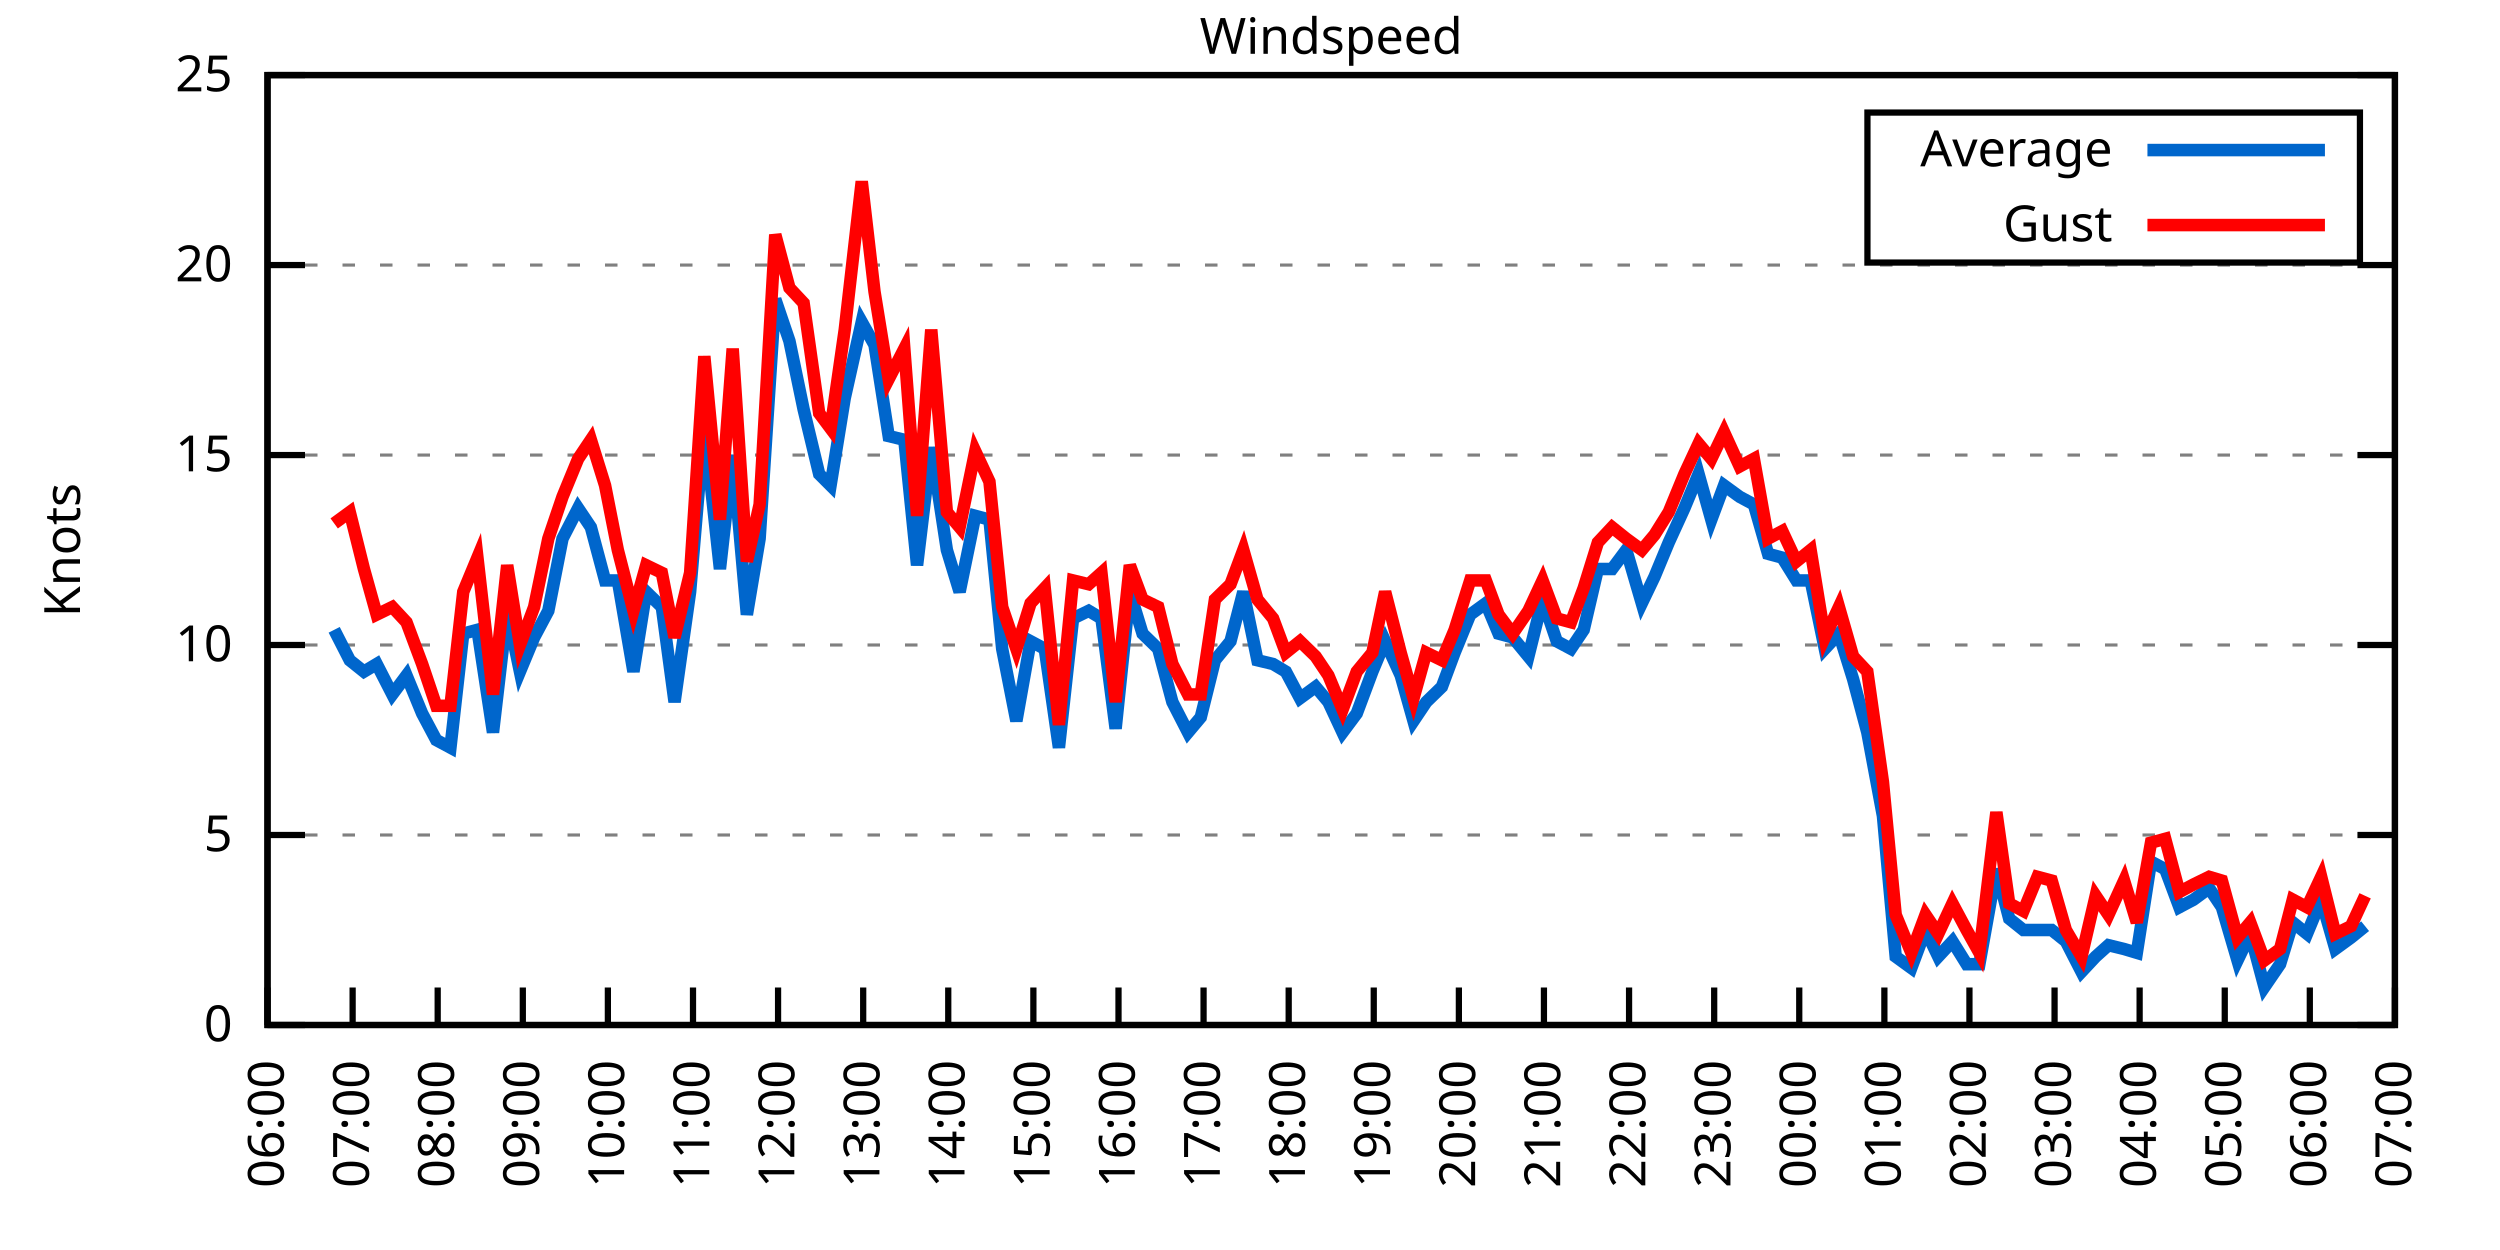
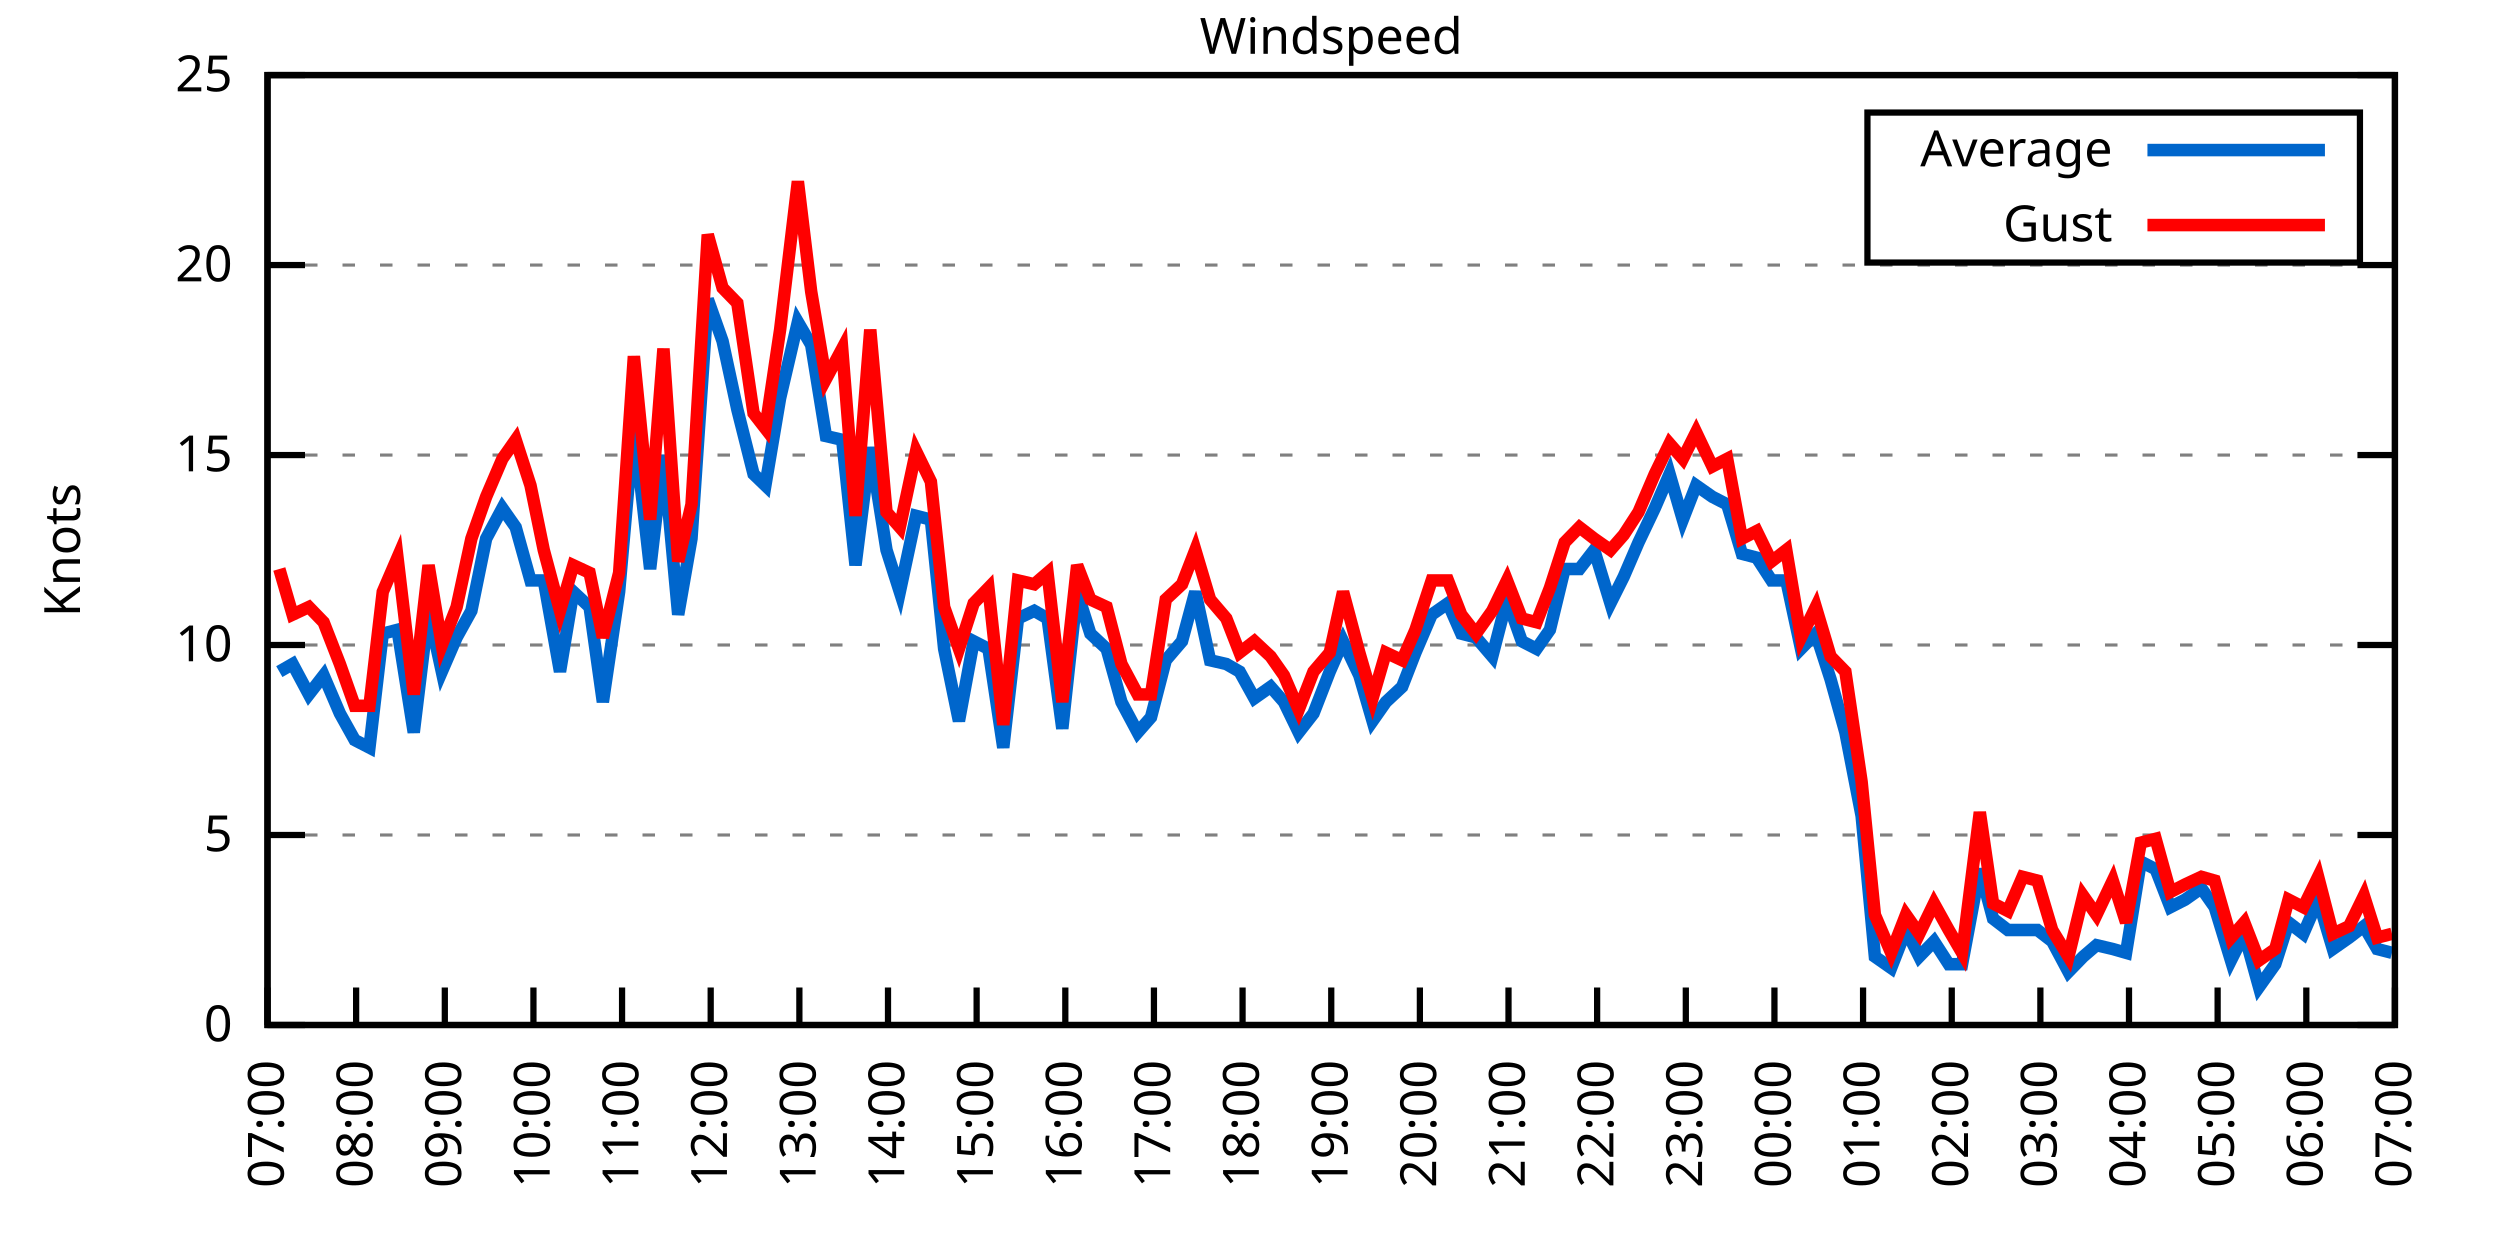
<svg xmlns="http://www.w3.org/2000/svg" xmlns:xlink="http://www.w3.org/1999/xlink" width="400" height="200" viewBox="0 0 400 200">
  <g id="gnuplot_canvas">
    <rect x="0" y="0" width="400" height="200" fill="none" />
    <defs>
      <circle id="gpDot" r="0.5" stroke-width="0.5" stroke="currentColor" />
      <path id="gpPt0" stroke-width="0.333" stroke="currentColor" d="M-1,0 h2 M0,-1 v2" />
      <path id="gpPt1" stroke-width="0.333" stroke="currentColor" d="M-1,-1 L1,1 M1,-1 L-1,1" />
      <path id="gpPt2" stroke-width="0.333" stroke="currentColor" d="M-1,0 L1,0 M0,-1 L0,1 M-1,-1 L1,1 M-1,1 L1,-1" />
      <rect id="gpPt3" stroke-width="0.333" stroke="currentColor" x="-1" y="-1" width="2" height="2" />
      <rect id="gpPt4" stroke-width="0.333" stroke="currentColor" fill="currentColor" x="-1" y="-1" width="2" height="2" />
      <circle id="gpPt5" stroke-width="0.333" stroke="currentColor" cx="0" cy="0" r="1" />
      <use xlink:href="#gpPt5" id="gpPt6" fill="currentColor" stroke="none" />
      <path id="gpPt7" stroke-width="0.333" stroke="currentColor" d="M0,-1.33 L-1.33,0.67 L1.33,0.67 z" />
      <use xlink:href="#gpPt7" id="gpPt8" fill="currentColor" stroke="none" />
      <use xlink:href="#gpPt7" id="gpPt9" stroke="currentColor" transform="rotate(180)" />
      <use xlink:href="#gpPt9" id="gpPt10" fill="currentColor" stroke="none" />
      <use xlink:href="#gpPt3" id="gpPt11" stroke="currentColor" transform="rotate(45)" />
      <use xlink:href="#gpPt11" id="gpPt12" fill="currentColor" stroke="none" />
      <path id="gpPt13" stroke-width="0.333" stroke="currentColor" d="M0,1.330 L1.265,0.411 L0.782,-1.067 L-0.782,-1.076 L-1.265,0.411 z" />
      <use xlink:href="#gpPt13" id="gpPt14" fill="currentColor" stroke="none" />
      <filter id="textbox" filterUnits="objectBoundingBox" x="0" y="0" height="1" width="1">
        <feFlood flood-color="white" flood-opacity="1" result="bgnd" />
        <feComposite in="SourceGraphic" in2="bgnd" operator="atop" />
      </filter>
      <filter id="greybox" filterUnits="objectBoundingBox" x="0" y="0" height="1" width="1">
        <feFlood flood-color="lightgrey" flood-opacity="1" result="grey" />
        <feComposite in="SourceGraphic" in2="grey" operator="atop" />
      </filter>
    </defs>
    <g fill="none" color="white" stroke="currentColor" stroke-width="1.00" stroke-linecap="butt" stroke-linejoin="miter">
</g>
    <g fill="none" color="black" stroke="currentColor" stroke-width="1.00" stroke-linecap="butt" stroke-linejoin="miter">
      <g stroke="none" shape-rendering="crispEdges">
        <polygon fill="rgb(255, 255, 255)" points="42.80,164.00 383.18,164.00 383.18,12.02 42.80,12.02 " />
      </g>
    </g>
    <g fill="none" color="black" stroke="currentColor" stroke-width="1.00" stroke-linecap="butt" stroke-linejoin="miter">
</g>
    <g fill="none" color="black" stroke="black" stroke-width="0.50" stroke-linecap="butt" stroke-linejoin="miter">
</g>
    <g fill="none" color="gray" stroke="currentColor" stroke-width="0.50" stroke-linecap="butt" stroke-linejoin="miter">
      <path stroke="gray" stroke-dasharray="2,4" class="gridline" d="M42.80,164.00 L383.19,164.00  " />
    </g>
    <g fill="none" color="gray" stroke="gray" stroke-width="1.00" stroke-linecap="butt" stroke-linejoin="miter">
</g>
    <g fill="none" color="black" stroke="currentColor" stroke-width="1.00" stroke-linecap="butt" stroke-linejoin="miter">
      <path stroke="black" d="M42.80,164.00 L48.80,164.00 M383.19,164.00 L377.19,164.00  " />
      <g transform="translate(37.20,166.60)" stroke="none" fill="black" font-family="Sans" font-size="8.00" text-anchor="end">
        <text>
          <tspan font-family="Sans"> 0</tspan>
        </text>
      </g>
    </g>
    <g fill="none" color="black" stroke="currentColor" stroke-width="1.00" stroke-linecap="butt" stroke-linejoin="miter">
</g>
    <g fill="none" color="black" stroke="black" stroke-width="0.50" stroke-linecap="butt" stroke-linejoin="miter">
</g>
    <g fill="none" color="gray" stroke="currentColor" stroke-width="0.50" stroke-linecap="butt" stroke-linejoin="miter">
      <path stroke="gray" stroke-dasharray="2,4" class="gridline" d="M42.80,133.60 L383.19,133.60  " />
    </g>
    <g fill="none" color="gray" stroke="gray" stroke-width="1.00" stroke-linecap="butt" stroke-linejoin="miter">
</g>
    <g fill="none" color="black" stroke="currentColor" stroke-width="1.00" stroke-linecap="butt" stroke-linejoin="miter">
      <path stroke="black" d="M42.80,133.60 L48.80,133.60 M383.19,133.60 L377.19,133.60  " />
      <g transform="translate(37.20,136.20)" stroke="none" fill="black" font-family="Sans" font-size="8.00" text-anchor="end">
        <text>
          <tspan font-family="Sans"> 5</tspan>
        </text>
      </g>
    </g>
    <g fill="none" color="black" stroke="currentColor" stroke-width="1.00" stroke-linecap="butt" stroke-linejoin="miter">
</g>
    <g fill="none" color="black" stroke="black" stroke-width="0.50" stroke-linecap="butt" stroke-linejoin="miter">
</g>
    <g fill="none" color="gray" stroke="currentColor" stroke-width="0.50" stroke-linecap="butt" stroke-linejoin="miter">
      <path stroke="gray" stroke-dasharray="2,4" class="gridline" d="M42.80,103.20 L383.19,103.20  " />
    </g>
    <g fill="none" color="gray" stroke="gray" stroke-width="1.00" stroke-linecap="butt" stroke-linejoin="miter">
</g>
    <g fill="none" color="black" stroke="currentColor" stroke-width="1.00" stroke-linecap="butt" stroke-linejoin="miter">
      <path stroke="black" d="M42.80,103.20 L48.80,103.20 M383.19,103.20 L377.19,103.20  " />
      <g transform="translate(37.20,105.80)" stroke="none" fill="black" font-family="Sans" font-size="8.00" text-anchor="end">
        <text>
          <tspan font-family="Sans"> 10</tspan>
        </text>
      </g>
    </g>
    <g fill="none" color="black" stroke="currentColor" stroke-width="1.00" stroke-linecap="butt" stroke-linejoin="miter">
</g>
    <g fill="none" color="black" stroke="black" stroke-width="0.50" stroke-linecap="butt" stroke-linejoin="miter">
</g>
    <g fill="none" color="gray" stroke="currentColor" stroke-width="0.50" stroke-linecap="butt" stroke-linejoin="miter">
      <path stroke="gray" stroke-dasharray="2,4" class="gridline" d="M42.80,72.81 L383.19,72.81  " />
    </g>
    <g fill="none" color="gray" stroke="gray" stroke-width="1.00" stroke-linecap="butt" stroke-linejoin="miter">
</g>
    <g fill="none" color="black" stroke="currentColor" stroke-width="1.00" stroke-linecap="butt" stroke-linejoin="miter">
      <path stroke="black" d="M42.80,72.81 L48.80,72.81 M383.19,72.81 L377.19,72.81  " />
      <g transform="translate(37.20,75.41)" stroke="none" fill="black" font-family="Sans" font-size="8.00" text-anchor="end">
        <text>
          <tspan font-family="Sans"> 15</tspan>
        </text>
      </g>
    </g>
    <g fill="none" color="black" stroke="currentColor" stroke-width="1.00" stroke-linecap="butt" stroke-linejoin="miter">
</g>
    <g fill="none" color="black" stroke="black" stroke-width="0.50" stroke-linecap="butt" stroke-linejoin="miter">
</g>
    <g fill="none" color="gray" stroke="currentColor" stroke-width="0.50" stroke-linecap="butt" stroke-linejoin="miter">
      <path stroke="gray" stroke-dasharray="2,4" class="gridline" d="M42.80,42.41 L383.19,42.41  " />
    </g>
    <g fill="none" color="gray" stroke="gray" stroke-width="1.00" stroke-linecap="butt" stroke-linejoin="miter">
</g>
    <g fill="none" color="black" stroke="currentColor" stroke-width="1.00" stroke-linecap="butt" stroke-linejoin="miter">
      <path stroke="black" d="M42.80,42.41 L48.80,42.41 M383.19,42.41 L377.19,42.41  " />
      <g transform="translate(37.20,45.01)" stroke="none" fill="black" font-family="Sans" font-size="8.00" text-anchor="end">
        <text>
          <tspan font-family="Sans"> 20</tspan>
        </text>
      </g>
    </g>
    <g fill="none" color="black" stroke="currentColor" stroke-width="1.00" stroke-linecap="butt" stroke-linejoin="miter">
</g>
    <g fill="none" color="black" stroke="black" stroke-width="0.50" stroke-linecap="butt" stroke-linejoin="miter">
</g>
    <g fill="none" color="gray" stroke="currentColor" stroke-width="0.50" stroke-linecap="butt" stroke-linejoin="miter">
      <path stroke="gray" stroke-dasharray="2,4" class="gridline" d="M42.80,12.01 L383.19,12.01  " />
    </g>
    <g fill="none" color="gray" stroke="gray" stroke-width="1.00" stroke-linecap="butt" stroke-linejoin="miter">
</g>
    <g fill="none" color="black" stroke="currentColor" stroke-width="1.00" stroke-linecap="butt" stroke-linejoin="miter">
      <path stroke="black" d="M42.80,12.01 L48.80,12.01 M383.19,12.01 L377.19,12.01  " />
      <g transform="translate(37.20,14.61)" stroke="none" fill="black" font-family="Sans" font-size="8.00" text-anchor="end">
        <text>
          <tspan font-family="Sans"> 25</tspan>
        </text>
      </g>
    </g>
    <g fill="none" color="black" stroke="currentColor" stroke-width="1.00" stroke-linecap="butt" stroke-linejoin="miter">
      <path stroke="black" d="M42.80,164.00 L42.80,158.00  " />
      <g transform="translate(45.40,169.60) rotate(270.00)" stroke="none" fill="black" font-family="Sans" font-size="8.00" text-anchor="end">
        <text>
-           <tspan font-family="Sans">06:00</tspan>
-         </text>
-       </g>
-     </g>
-     <g fill="none" color="black" stroke="currentColor" stroke-width="1.00" stroke-linecap="butt" stroke-linejoin="miter">
-       <path stroke="black" d="M56.42,164.00 L56.42,158.00  " />
-       <g transform="translate(59.02,169.60) rotate(270.00)" stroke="none" fill="black" font-family="Sans" font-size="8.00" text-anchor="end">
-         <text>
          <tspan font-family="Sans">07:00</tspan>
        </text>
      </g>
    </g>
    <g fill="none" color="black" stroke="currentColor" stroke-width="1.00" stroke-linecap="butt" stroke-linejoin="miter">
-       <path stroke="black" d="M70.03,164.00 L70.03,158.00  " />
-       <g transform="translate(72.63,169.60) rotate(270.00)" stroke="none" fill="black" font-family="Sans" font-size="8.00" text-anchor="end">
+       <path stroke="black" d="M56.98,164.00 L56.98,158.00  " />
+       <g transform="translate(59.58,169.60) rotate(270.00)" stroke="none" fill="black" font-family="Sans" font-size="8.00" text-anchor="end">
        <text>
          <tspan font-family="Sans">08:00</tspan>
        </text>
      </g>
    </g>
    <g fill="none" color="black" stroke="currentColor" stroke-width="1.00" stroke-linecap="butt" stroke-linejoin="miter">
-       <path stroke="black" d="M83.65,164.00 L83.65,158.00  " />
-       <g transform="translate(86.25,169.60) rotate(270.00)" stroke="none" fill="black" font-family="Sans" font-size="8.00" text-anchor="end">
+       <path stroke="black" d="M71.17,164.00 L71.17,158.00  " />
+       <g transform="translate(73.77,169.60) rotate(270.00)" stroke="none" fill="black" font-family="Sans" font-size="8.00" text-anchor="end">
        <text>
          <tspan font-family="Sans">09:00</tspan>
        </text>
      </g>
    </g>
    <g fill="none" color="black" stroke="currentColor" stroke-width="1.00" stroke-linecap="butt" stroke-linejoin="miter">
-       <path stroke="black" d="M97.26,164.00 L97.26,158.00  " />
-       <g transform="translate(99.86,169.60) rotate(270.00)" stroke="none" fill="black" font-family="Sans" font-size="8.00" text-anchor="end">
+       <path stroke="black" d="M85.35,164.00 L85.35,158.00  " />
+       <g transform="translate(87.95,169.60) rotate(270.00)" stroke="none" fill="black" font-family="Sans" font-size="8.00" text-anchor="end">
        <text>
          <tspan font-family="Sans">10:00</tspan>
        </text>
      </g>
    </g>
    <g fill="none" color="black" stroke="currentColor" stroke-width="1.00" stroke-linecap="butt" stroke-linejoin="miter">
-       <path stroke="black" d="M110.88,164.00 L110.88,158.00  " />
-       <g transform="translate(113.48,169.60) rotate(270.00)" stroke="none" fill="black" font-family="Sans" font-size="8.00" text-anchor="end">
+       <path stroke="black" d="M99.53,164.00 L99.53,158.00  " />
+       <g transform="translate(102.13,169.60) rotate(270.00)" stroke="none" fill="black" font-family="Sans" font-size="8.00" text-anchor="end">
        <text>
          <tspan font-family="Sans">11:00</tspan>
        </text>
      </g>
    </g>
    <g fill="none" color="black" stroke="currentColor" stroke-width="1.00" stroke-linecap="butt" stroke-linejoin="miter">
-       <path stroke="black" d="M124.49,164.00 L124.49,158.00  " />
-       <g transform="translate(127.09,169.60) rotate(270.00)" stroke="none" fill="black" font-family="Sans" font-size="8.00" text-anchor="end">
+       <path stroke="black" d="M113.71,164.00 L113.71,158.00  " />
+       <g transform="translate(116.31,169.60) rotate(270.00)" stroke="none" fill="black" font-family="Sans" font-size="8.00" text-anchor="end">
        <text>
          <tspan font-family="Sans">12:00</tspan>
        </text>
      </g>
    </g>
    <g fill="none" color="black" stroke="currentColor" stroke-width="1.00" stroke-linecap="butt" stroke-linejoin="miter">
-       <path stroke="black" d="M138.11,164.00 L138.11,158.00  " />
-       <g transform="translate(140.71,169.60) rotate(270.00)" stroke="none" fill="black" font-family="Sans" font-size="8.00" text-anchor="end">
+       <path stroke="black" d="M127.90,164.00 L127.90,158.00  " />
+       <g transform="translate(130.50,169.60) rotate(270.00)" stroke="none" fill="black" font-family="Sans" font-size="8.00" text-anchor="end">
        <text>
          <tspan font-family="Sans">13:00</tspan>
        </text>
      </g>
    </g>
    <g fill="none" color="black" stroke="currentColor" stroke-width="1.00" stroke-linecap="butt" stroke-linejoin="miter">
-       <path stroke="black" d="M151.72,164.00 L151.72,158.00  " />
-       <g transform="translate(154.32,169.60) rotate(270.00)" stroke="none" fill="black" font-family="Sans" font-size="8.00" text-anchor="end">
+       <path stroke="black" d="M142.08,164.00 L142.08,158.00  " />
+       <g transform="translate(144.68,169.60) rotate(270.00)" stroke="none" fill="black" font-family="Sans" font-size="8.00" text-anchor="end">
        <text>
          <tspan font-family="Sans">14:00</tspan>
        </text>
      </g>
    </g>
    <g fill="none" color="black" stroke="currentColor" stroke-width="1.00" stroke-linecap="butt" stroke-linejoin="miter">
-       <path stroke="black" d="M165.34,164.00 L165.34,158.00  " />
-       <g transform="translate(167.94,169.60) rotate(270.00)" stroke="none" fill="black" font-family="Sans" font-size="8.00" text-anchor="end">
+       <path stroke="black" d="M156.26,164.00 L156.26,158.00  " />
+       <g transform="translate(158.86,169.60) rotate(270.00)" stroke="none" fill="black" font-family="Sans" font-size="8.00" text-anchor="end">
        <text>
          <tspan font-family="Sans">15:00</tspan>
        </text>
      </g>
    </g>
    <g fill="none" color="black" stroke="currentColor" stroke-width="1.00" stroke-linecap="butt" stroke-linejoin="miter">
-       <path stroke="black" d="M178.96,164.00 L178.96,158.00  " />
-       <g transform="translate(181.56,169.60) rotate(270.00)" stroke="none" fill="black" font-family="Sans" font-size="8.00" text-anchor="end">
+       <path stroke="black" d="M170.45,164.00 L170.45,158.00  " />
+       <g transform="translate(173.05,169.60) rotate(270.00)" stroke="none" fill="black" font-family="Sans" font-size="8.00" text-anchor="end">
        <text>
          <tspan font-family="Sans">16:00</tspan>
        </text>
      </g>
    </g>
    <g fill="none" color="black" stroke="currentColor" stroke-width="1.00" stroke-linecap="butt" stroke-linejoin="miter">
-       <path stroke="black" d="M192.57,164.00 L192.57,158.00  " />
-       <g transform="translate(195.17,169.60) rotate(270.00)" stroke="none" fill="black" font-family="Sans" font-size="8.00" text-anchor="end">
+       <path stroke="black" d="M184.63,164.00 L184.63,158.00  " />
+       <g transform="translate(187.23,169.60) rotate(270.00)" stroke="none" fill="black" font-family="Sans" font-size="8.00" text-anchor="end">
        <text>
          <tspan font-family="Sans">17:00</tspan>
        </text>
      </g>
    </g>
    <g fill="none" color="black" stroke="currentColor" stroke-width="1.00" stroke-linecap="butt" stroke-linejoin="miter">
-       <path stroke="black" d="M206.19,164.00 L206.19,158.00  " />
-       <g transform="translate(208.79,169.60) rotate(270.00)" stroke="none" fill="black" font-family="Sans" font-size="8.00" text-anchor="end">
+       <path stroke="black" d="M198.81,164.00 L198.81,158.00  " />
+       <g transform="translate(201.41,169.60) rotate(270.00)" stroke="none" fill="black" font-family="Sans" font-size="8.00" text-anchor="end">
        <text>
          <tspan font-family="Sans">18:00</tspan>
        </text>
      </g>
    </g>
    <g fill="none" color="black" stroke="currentColor" stroke-width="1.00" stroke-linecap="butt" stroke-linejoin="miter">
-       <path stroke="black" d="M219.80,164.00 L219.80,158.00  " />
-       <g transform="translate(222.40,169.60) rotate(270.00)" stroke="none" fill="black" font-family="Sans" font-size="8.00" text-anchor="end">
+       <path stroke="black" d="M213.00,164.00 L213.00,158.00  " />
+       <g transform="translate(215.60,169.60) rotate(270.00)" stroke="none" fill="black" font-family="Sans" font-size="8.00" text-anchor="end">
        <text>
          <tspan font-family="Sans">19:00</tspan>
        </text>
      </g>
    </g>
    <g fill="none" color="black" stroke="currentColor" stroke-width="1.00" stroke-linecap="butt" stroke-linejoin="miter">
-       <path stroke="black" d="M233.42,164.00 L233.42,158.00  " />
-       <g transform="translate(236.02,169.60) rotate(270.00)" stroke="none" fill="black" font-family="Sans" font-size="8.00" text-anchor="end">
+       <path stroke="black" d="M227.18,164.00 L227.18,158.00  " />
+       <g transform="translate(229.78,169.60) rotate(270.00)" stroke="none" fill="black" font-family="Sans" font-size="8.00" text-anchor="end">
        <text>
          <tspan font-family="Sans">20:00</tspan>
        </text>
      </g>
    </g>
    <g fill="none" color="black" stroke="currentColor" stroke-width="1.00" stroke-linecap="butt" stroke-linejoin="miter">
-       <path stroke="black" d="M247.03,164.00 L247.03,158.00  " />
-       <g transform="translate(249.63,169.60) rotate(270.00)" stroke="none" fill="black" font-family="Sans" font-size="8.00" text-anchor="end">
+       <path stroke="black" d="M241.36,164.00 L241.36,158.00  " />
+       <g transform="translate(243.96,169.60) rotate(270.00)" stroke="none" fill="black" font-family="Sans" font-size="8.00" text-anchor="end">
        <text>
          <tspan font-family="Sans">21:00</tspan>
        </text>
      </g>
    </g>
    <g fill="none" color="black" stroke="currentColor" stroke-width="1.00" stroke-linecap="butt" stroke-linejoin="miter">
-       <path stroke="black" d="M260.65,164.00 L260.65,158.00  " />
-       <g transform="translate(263.25,169.60) rotate(270.00)" stroke="none" fill="black" font-family="Sans" font-size="8.00" text-anchor="end">
+       <path stroke="black" d="M255.54,164.00 L255.54,158.00  " />
+       <g transform="translate(258.14,169.60) rotate(270.00)" stroke="none" fill="black" font-family="Sans" font-size="8.00" text-anchor="end">
        <text>
          <tspan font-family="Sans">22:00</tspan>
        </text>
      </g>
    </g>
    <g fill="none" color="black" stroke="currentColor" stroke-width="1.00" stroke-linecap="butt" stroke-linejoin="miter">
-       <path stroke="black" d="M274.27,164.00 L274.27,158.00  " />
-       <g transform="translate(276.87,169.60) rotate(270.00)" stroke="none" fill="black" font-family="Sans" font-size="8.00" text-anchor="end">
+       <path stroke="black" d="M269.73,164.00 L269.73,158.00  " />
+       <g transform="translate(272.33,169.60) rotate(270.00)" stroke="none" fill="black" font-family="Sans" font-size="8.00" text-anchor="end">
        <text>
          <tspan font-family="Sans">23:00</tspan>
        </text>
      </g>
    </g>
    <g fill="none" color="black" stroke="currentColor" stroke-width="1.00" stroke-linecap="butt" stroke-linejoin="miter">
-       <path stroke="black" d="M287.88,164.00 L287.88,158.00  " />
-       <g transform="translate(290.48,169.60) rotate(270.00)" stroke="none" fill="black" font-family="Sans" font-size="8.00" text-anchor="end">
+       <path stroke="black" d="M283.91,164.00 L283.91,158.00  " />
+       <g transform="translate(286.51,169.60) rotate(270.00)" stroke="none" fill="black" font-family="Sans" font-size="8.00" text-anchor="end">
        <text>
          <tspan font-family="Sans">00:00</tspan>
        </text>
      </g>
    </g>
    <g fill="none" color="black" stroke="currentColor" stroke-width="1.00" stroke-linecap="butt" stroke-linejoin="miter">
-       <path stroke="black" d="M301.50,164.00 L301.50,158.00  " />
-       <g transform="translate(304.10,169.60) rotate(270.00)" stroke="none" fill="black" font-family="Sans" font-size="8.00" text-anchor="end">
+       <path stroke="black" d="M298.09,164.00 L298.09,158.00  " />
+       <g transform="translate(300.69,169.60) rotate(270.00)" stroke="none" fill="black" font-family="Sans" font-size="8.00" text-anchor="end">
        <text>
          <tspan font-family="Sans">01:00</tspan>
        </text>
      </g>
    </g>
    <g fill="none" color="black" stroke="currentColor" stroke-width="1.00" stroke-linecap="butt" stroke-linejoin="miter">
-       <path stroke="black" d="M315.11,164.00 L315.11,158.00  " />
-       <g transform="translate(317.71,169.60) rotate(270.00)" stroke="none" fill="black" font-family="Sans" font-size="8.00" text-anchor="end">
+       <path stroke="black" d="M312.28,164.00 L312.28,158.00  " />
+       <g transform="translate(314.88,169.60) rotate(270.00)" stroke="none" fill="black" font-family="Sans" font-size="8.00" text-anchor="end">
        <text>
          <tspan font-family="Sans">02:00</tspan>
        </text>
      </g>
    </g>
    <g fill="none" color="black" stroke="currentColor" stroke-width="1.00" stroke-linecap="butt" stroke-linejoin="miter">
-       <path stroke="black" d="M328.73,164.00 L328.73,158.00  " />
-       <g transform="translate(331.33,169.60) rotate(270.00)" stroke="none" fill="black" font-family="Sans" font-size="8.00" text-anchor="end">
+       <path stroke="black" d="M326.46,164.00 L326.46,158.00  " />
+       <g transform="translate(329.06,169.60) rotate(270.00)" stroke="none" fill="black" font-family="Sans" font-size="8.00" text-anchor="end">
        <text>
          <tspan font-family="Sans">03:00</tspan>
        </text>
      </g>
    </g>
    <g fill="none" color="black" stroke="currentColor" stroke-width="1.00" stroke-linecap="butt" stroke-linejoin="miter">
-       <path stroke="black" d="M342.34,164.00 L342.34,158.00  " />
-       <g transform="translate(344.94,169.60) rotate(270.00)" stroke="none" fill="black" font-family="Sans" font-size="8.00" text-anchor="end">
+       <path stroke="black" d="M340.64,164.00 L340.64,158.00  " />
+       <g transform="translate(343.24,169.60) rotate(270.00)" stroke="none" fill="black" font-family="Sans" font-size="8.00" text-anchor="end">
        <text>
          <tspan font-family="Sans">04:00</tspan>
        </text>
      </g>
    </g>
    <g fill="none" color="black" stroke="currentColor" stroke-width="1.00" stroke-linecap="butt" stroke-linejoin="miter">
-       <path stroke="black" d="M355.96,164.00 L355.96,158.00  " />
-       <g transform="translate(358.56,169.60) rotate(270.00)" stroke="none" fill="black" font-family="Sans" font-size="8.00" text-anchor="end">
+       <path stroke="black" d="M354.82,164.00 L354.82,158.00  " />
+       <g transform="translate(357.42,169.60) rotate(270.00)" stroke="none" fill="black" font-family="Sans" font-size="8.00" text-anchor="end">
        <text>
          <tspan font-family="Sans">05:00</tspan>
        </text>
      </g>
    </g>
    <g fill="none" color="black" stroke="currentColor" stroke-width="1.00" stroke-linecap="butt" stroke-linejoin="miter">
-       <path stroke="black" d="M369.57,164.00 L369.57,158.00  " />
-       <g transform="translate(372.17,169.60) rotate(270.00)" stroke="none" fill="black" font-family="Sans" font-size="8.00" text-anchor="end">
+       <path stroke="black" d="M369.01,164.00 L369.01,158.00  " />
+       <g transform="translate(371.61,169.60) rotate(270.00)" stroke="none" fill="black" font-family="Sans" font-size="8.00" text-anchor="end">
        <text>
          <tspan font-family="Sans">06:00</tspan>
        </text>
      </g>
    </g>
    <g fill="none" color="black" stroke="currentColor" stroke-width="1.00" stroke-linecap="butt" stroke-linejoin="miter">
      <path stroke="black" d="M383.19,164.00 L383.19,158.00  " />
      <g transform="translate(385.79,169.60) rotate(270.00)" stroke="none" fill="black" font-family="Sans" font-size="8.00" text-anchor="end">
        <text>
          <tspan font-family="Sans">07:00</tspan>
        </text>
      </g>
    </g>
    <g fill="none" color="black" stroke="currentColor" stroke-width="1.00" stroke-linecap="butt" stroke-linejoin="miter">
</g>
    <g fill="none" color="black" stroke="currentColor" stroke-width="1.00" stroke-linecap="butt" stroke-linejoin="miter">
      <path stroke="black" d="M42.80,12.01 L42.80,164.00 L383.19,164.00 L383.19,12.01 L42.80,12.01 Z  " />
    </g>
    <g fill="none" color="black" stroke="currentColor" stroke-width="1.00" stroke-linecap="butt" stroke-linejoin="miter">
</g>
    <g fill="none" color="black" stroke="currentColor" stroke-width="1.00" stroke-linecap="butt" stroke-linejoin="miter">
      <path stroke="black" d="M298.79,42.01 L298.79,18.01 L377.59,18.01 L377.59,42.01 L298.79,42.01 Z  " />
    </g>
    <g id="Windspeed_plot_1">
      <g fill="none" color="white" stroke="black" stroke-width="2.00" stroke-linecap="butt" stroke-linejoin="miter">
</g>
      <g fill="none" color="black" stroke="currentColor" stroke-width="2.00" stroke-linecap="butt" stroke-linejoin="miter">
        <g transform="translate(337.99,26.61)" stroke="none" fill="black" font-family="Sans" font-size="8.00" text-anchor="end">
          <text>
            <tspan font-family="Sans">Average</tspan>
          </text>
        </g>
      </g>
      <g fill="none" color="black" stroke="currentColor" stroke-width="2.00" stroke-linecap="butt" stroke-linejoin="miter">
-         <path stroke="rgb(  0, 102, 204)" d="M343.59,24.01 L371.99,24.01 M53.47,100.77 L55.96,105.64 L58.23,107.46 L60.27,106.24 L62.77,111.11 L65.04,108.07   L67.54,114.15 L69.80,118.40 L72.07,119.62 L74.12,101.38 L76.39,100.77 L78.88,117.19 L81.15,97.73 L83.19,107.46   L85.46,101.99 L87.73,97.73 L90.00,86.18 L92.50,81.32 L94.54,84.36 L96.81,92.87 L98.85,92.87 L101.35,107.46   L103.39,94.69 L105.89,97.12 L107.93,112.32 L110.42,94.69 L112.69,67.94 L115.19,91.04 L117.23,72.81 L119.50,98.34   L121.54,86.18 L124.04,47.88 L126.31,54.57 L128.58,65.51 L131.07,75.85 L132.89,77.67 L135.16,63.69 L137.88,51.53   L139.92,55.18 L142.19,69.77 L144.69,70.37 L146.73,90.44 L149.00,71.59 L151.50,88.00 L153.54,94.69 L156.04,82.53   L158.31,83.14 L160.35,103.81 L162.62,115.36 L164.89,102.60 L167.16,103.81 L169.43,119.62 L171.69,98.95 L174.19,97.73   L176.23,98.95 L178.50,116.58 L180.77,94.69 L182.81,101.38 L185.31,103.81 L187.58,112.32 L190.08,117.19 L192.12,114.76   L194.39,105.64 L196.88,102.60 L198.93,94.69 L201.19,105.64 L203.69,106.24 L205.73,107.46 L208.00,111.72 L210.50,109.89   L212.54,112.32 L214.81,117.19 L217.08,114.15 L219.58,107.46 L221.62,102.60 L224.11,108.07 L226.16,115.36 L228.20,112.32   L230.70,109.89 L232.74,104.42 L235.23,98.34 L237.73,96.52 L239.77,101.38 L242.04,101.99 L244.54,105.03 L246.81,95.91   L249.08,102.60 L251.35,103.81 L253.39,100.77 L255.66,91.04 L257.93,91.04 L260.20,88.00 L262.69,96.52 L264.73,92.26   L267.00,86.79 L269.50,81.32 L271.77,75.85 L273.81,83.14 L275.85,77.67 L278.35,79.49 L280.62,80.71 L282.89,88.61   L285.16,89.22 L287.43,92.87 L289.70,92.87 L291.97,103.81 L294.23,101.38 L296.50,108.68 L298.77,117.19 L301.27,130.56   L303.31,153.06 L305.81,154.88 L308.08,148.80 L310.12,153.06 L312.39,150.62 L314.66,154.27 L316.70,154.27 L319.42,139.07   L321.47,146.98 L323.74,148.80 L326.00,148.80 L328.27,148.80 L330.54,150.62 L333.04,155.49 L335.31,153.06 L337.35,151.23   L339.85,151.84 L341.89,152.45 L344.16,137.86 L346.43,139.07 L348.70,145.15 L350.97,143.94 L353.46,142.11 L355.50,145.15   L358.00,153.66 L360.04,149.41 L362.31,157.92 L364.81,154.27 L366.85,147.59 L369.12,149.41 L371.39,143.94 L373.66,151.84   L376.16,150.02 L378.42,148.19  " />
+         <path stroke="rgb(  0, 102, 204)" d="M343.59,24.01 L371.99,24.01 M44.69,107.46 L46.82,106.24 L49.42,111.11 L51.78,108.07 L54.38,114.15 L56.75,118.40   L59.11,119.62 L61.24,101.38 L63.60,100.77 L66.20,117.19 L68.57,97.73 L70.69,107.46 L73.06,101.99 L75.42,97.73   L77.78,86.18 L80.38,81.32 L82.51,84.36 L84.88,92.87 L87.00,92.87 L89.60,107.46 L91.73,94.69 L94.33,97.12   L96.46,112.32 L99.06,94.69 L101.42,67.94 L104.02,91.04 L106.15,72.81 L108.51,98.34 L110.64,86.18 L113.24,47.88   L115.61,54.57 L117.97,65.51 L120.57,75.85 L122.46,77.67 L124.82,63.69 L127.66,51.53 L129.79,55.18 L132.15,69.77   L134.75,70.37 L136.88,90.44 L139.24,71.59 L141.84,88.00 L143.97,94.69 L146.57,82.53 L148.94,83.14 L151.06,103.81   L153.43,115.36 L155.79,102.60 L158.15,103.81 L160.52,119.62 L162.88,98.95 L165.48,97.73 L167.61,98.95 L169.97,116.58   L172.34,94.69 L174.46,101.38 L177.06,103.81 L179.43,112.32 L182.03,117.19 L184.16,114.76 L186.52,105.64 L189.12,102.60   L191.25,94.69 L193.61,105.64 L196.21,106.24 L198.34,107.46 L200.70,111.72 L203.30,109.89 L205.43,112.32 L207.79,117.19   L210.16,114.15 L212.76,107.46 L214.89,102.60 L217.49,108.07 L219.61,115.36 L221.74,112.32 L224.34,109.89 L226.47,104.42   L229.07,98.34 L231.67,96.52 L233.80,101.38 L236.16,101.99 L238.76,105.03 L241.12,95.91 L243.49,102.60 L245.85,103.81   L247.98,100.77 L250.34,91.04 L252.71,91.04 L255.07,88.00 L257.67,96.52 L259.80,92.26 L262.16,86.79 L264.76,81.32   L267.13,75.85 L269.25,83.14 L271.38,77.67 L273.98,79.49 L276.35,80.71 L278.71,88.61 L281.07,89.22 L283.44,92.87   L285.80,92.87 L288.16,103.81 L290.53,101.38 L292.89,108.68 L295.26,117.19 L297.86,130.56 L299.98,153.06 L302.58,154.88   L304.95,148.80 L307.08,153.06 L309.44,150.62 L311.80,154.27 L313.93,154.27 L316.77,139.07 L318.89,146.98 L321.26,148.80   L323.62,148.80 L325.99,148.80 L328.35,150.62 L330.95,155.49 L333.31,153.06 L335.44,151.23 L338.04,151.84 L340.17,152.45   L342.53,137.86 L344.90,139.07 L347.26,145.15 L349.62,143.94 L352.22,142.11 L354.35,145.15 L356.95,153.66 L359.08,149.41   L361.44,157.92 L364.04,154.27 L366.17,147.59 L368.53,149.41 L370.90,143.94 L373.26,151.84 L375.86,150.02 L378.23,148.19   L380.35,151.84 L382.72,152.45  " />
      </g>
    </g>
    <g id="Windspeed_plot_2">
      <g fill="none" color="black" stroke="currentColor" stroke-width="2.00" stroke-linecap="butt" stroke-linejoin="miter">
        <g transform="translate(337.99,38.61)" stroke="none" fill="black" font-family="Sans" font-size="8.00" text-anchor="end">
          <text>
            <tspan font-family="Sans">Gust</tspan>
          </text>
        </g>
      </g>
      <g fill="none" color="black" stroke="currentColor" stroke-width="2.00" stroke-linecap="butt" stroke-linejoin="miter">
-         <path stroke="rgb(255,   0,   0)" d="M343.59,36.01 L371.99,36.01 M53.47,83.75 L55.96,81.93 L58.23,91.04 L60.27,98.34 L62.77,97.12 L65.04,99.56   L67.54,106.24 L69.80,112.93 L72.07,112.93 L74.12,94.69 L76.39,89.22 L78.88,111.11 L81.15,90.44 L83.19,103.20   L85.46,97.12 L87.73,86.18 L90.00,79.49 L92.50,73.41 L94.54,70.37 L96.81,77.67 L98.85,88.00 L101.35,97.73   L103.39,90.44 L105.89,91.65 L107.93,101.99 L110.42,91.65 L112.69,57.00 L115.19,83.14 L117.23,55.78 L119.50,89.83   L121.54,80.71 L124.04,37.54 L126.31,46.06 L128.58,48.49 L131.07,66.12 L132.89,68.55 L135.16,52.74 L137.88,29.03   L139.92,46.66 L142.19,60.65 L144.69,55.78 L146.73,82.53 L149.00,52.74 L151.50,81.93 L153.54,84.36 L156.04,72.20   L158.31,77.06 L160.35,97.12 L162.62,103.81 L164.89,96.52 L167.16,94.08 L169.43,115.97 L171.69,92.87 L174.19,93.48   L176.23,91.65 L178.50,112.32 L180.77,90.44 L182.81,95.91 L185.31,97.12 L187.58,106.24 L190.08,111.11 L192.12,111.11   L194.39,95.91 L196.88,93.48 L198.93,88.00 L201.19,95.91 L203.69,98.95 L205.73,104.42 L208.00,102.60 L210.50,105.03   L212.54,108.07 L214.81,113.54 L217.08,107.46 L219.58,104.42 L221.62,94.69 L224.11,104.42 L226.16,111.72 L228.20,104.42   L230.70,105.64 L232.74,100.77 L235.23,92.87 L237.73,92.87 L239.77,98.34 L242.04,101.38 L244.54,97.73 L246.81,92.87   L249.08,98.95 L251.35,99.56 L253.39,94.08 L255.66,86.79 L257.93,84.36 L260.20,86.18 L262.69,88.00 L264.73,85.57   L267.00,81.93 L269.50,75.85 L271.77,70.98 L273.81,73.41 L275.85,69.16 L278.35,74.63 L280.62,73.41 L282.89,86.18   L285.16,84.97 L287.43,89.83 L289.70,88.00 L291.97,101.99 L294.23,97.12 L296.50,105.03 L298.77,107.46 L301.27,125.09   L303.31,146.37 L305.81,152.45 L308.08,146.37 L310.12,149.41 L312.39,144.55 L314.66,148.80 L316.70,152.45 L319.42,129.95   L321.47,144.55 L323.74,145.76 L326.00,140.29 L328.27,140.90 L330.54,148.80 L333.04,153.06 L335.31,143.33 L337.35,146.37   L339.85,140.90 L341.89,147.59 L344.16,134.82 L346.43,134.21 L348.70,142.72 L350.97,141.51 L353.46,140.29 L355.50,140.90   L358.00,150.02 L360.04,147.59 L362.31,153.66 L364.81,151.84 L366.85,143.94 L369.12,145.15 L371.39,140.29 L373.66,149.41   L376.16,148.19 L378.42,143.33  " />
+         <path stroke="rgb(255,   0,   0)" d="M343.59,36.01 L371.99,36.01 M44.69,91.04 L46.82,98.34 L49.42,97.12 L51.78,99.56 L54.38,106.24 L56.75,112.93   L59.11,112.93 L61.24,94.69 L63.60,89.22 L66.20,111.11 L68.57,90.44 L70.69,103.20 L73.06,97.12 L75.42,86.18   L77.78,79.49 L80.38,73.41 L82.51,70.37 L84.88,77.67 L87.00,88.00 L89.60,97.73 L91.73,90.44 L94.33,91.65   L96.46,101.99 L99.06,91.65 L101.42,57.00 L104.02,83.14 L106.15,55.78 L108.51,89.83 L110.64,80.71 L113.24,37.54   L115.61,46.06 L117.97,48.49 L120.57,66.12 L122.46,68.55 L124.82,52.74 L127.66,29.03 L129.79,46.66 L132.15,60.65   L134.75,55.78 L136.88,82.53 L139.24,52.74 L141.84,81.93 L143.97,84.36 L146.57,72.20 L148.94,77.06 L151.06,97.12   L153.43,103.81 L155.79,96.52 L158.15,94.08 L160.52,115.97 L162.88,92.87 L165.48,93.48 L167.61,91.65 L169.97,112.32   L172.34,90.44 L174.46,95.91 L177.06,97.12 L179.43,106.24 L182.03,111.11 L184.16,111.11 L186.52,95.91 L189.12,93.48   L191.25,88.00 L193.61,95.91 L196.21,98.95 L198.34,104.42 L200.70,102.60 L203.30,105.03 L205.43,108.07 L207.79,113.54   L210.16,107.46 L212.76,104.42 L214.89,94.69 L217.49,104.42 L219.61,111.72 L221.74,104.42 L224.34,105.64 L226.47,100.77   L229.07,92.87 L231.67,92.87 L233.80,98.34 L236.16,101.38 L238.76,97.73 L241.12,92.87 L243.49,98.95 L245.85,99.56   L247.98,94.08 L250.34,86.79 L252.71,84.36 L255.07,86.18 L257.67,88.00 L259.80,85.57 L262.16,81.93 L264.76,75.85   L267.13,70.98 L269.25,73.41 L271.38,69.16 L273.98,74.63 L276.35,73.41 L278.71,86.18 L281.07,84.97 L283.44,89.83   L285.80,88.00 L288.16,101.99 L290.53,97.12 L292.89,105.03 L295.26,107.46 L297.86,125.09 L299.98,146.37 L302.58,152.45   L304.95,146.37 L307.08,149.41 L309.44,144.55 L311.80,148.80 L313.93,152.45 L316.77,129.95 L318.89,144.55 L321.26,145.76   L323.62,140.29 L325.99,140.90 L328.35,148.80 L330.95,153.06 L333.31,143.33 L335.44,146.37 L338.04,140.90 L340.17,147.59   L342.53,134.82 L344.90,134.21 L347.26,142.72 L349.62,141.51 L352.22,140.29 L354.35,140.90 L356.95,150.02 L359.08,147.59   L361.44,153.66 L364.04,151.84 L366.17,143.94 L368.53,145.15 L370.90,140.29 L373.26,149.41 L375.86,148.19 L378.23,143.33   L380.35,150.02 L382.72,149.41  " />
      </g>
    </g>
    <g fill="none" color="black" stroke="currentColor" stroke-width="2.00" stroke-linecap="butt" stroke-linejoin="miter">
</g>
    <g fill="none" color="black" stroke="black" stroke-width="1.00" stroke-linecap="butt" stroke-linejoin="miter">
</g>
    <g fill="none" color="black" stroke="currentColor" stroke-width="1.00" stroke-linecap="butt" stroke-linejoin="miter">
      <path stroke="black" d="M42.80,12.01 L42.80,164.00 L383.19,164.00 L383.19,12.01 L42.80,12.01 Z  " />
      <g transform="translate(12.80,88.01) rotate(270.00)" stroke="none" fill="black" font-family="Sans" font-size="8.00" text-anchor="middle">
        <text>
          <tspan font-family="Sans">Knots</tspan>
        </text>
      </g>
    </g>
    <g fill="none" color="black" stroke="currentColor" stroke-width="1.00" stroke-linecap="butt" stroke-linejoin="miter">
</g>
    <g fill="none" color="black" stroke="currentColor" stroke-width="1.00" stroke-linecap="butt" stroke-linejoin="miter">
      <g transform="translate(212.99,8.61)" stroke="none" fill="black" font-family="Sans" font-size="8.00" text-anchor="middle">
        <text>
          <tspan font-family="Sans">Windspeed</tspan>
        </text>
      </g>
    </g>
    <g fill="none" color="black" stroke="currentColor" stroke-width="1.00" stroke-linecap="butt" stroke-linejoin="miter">
</g>
  </g>
</svg>
